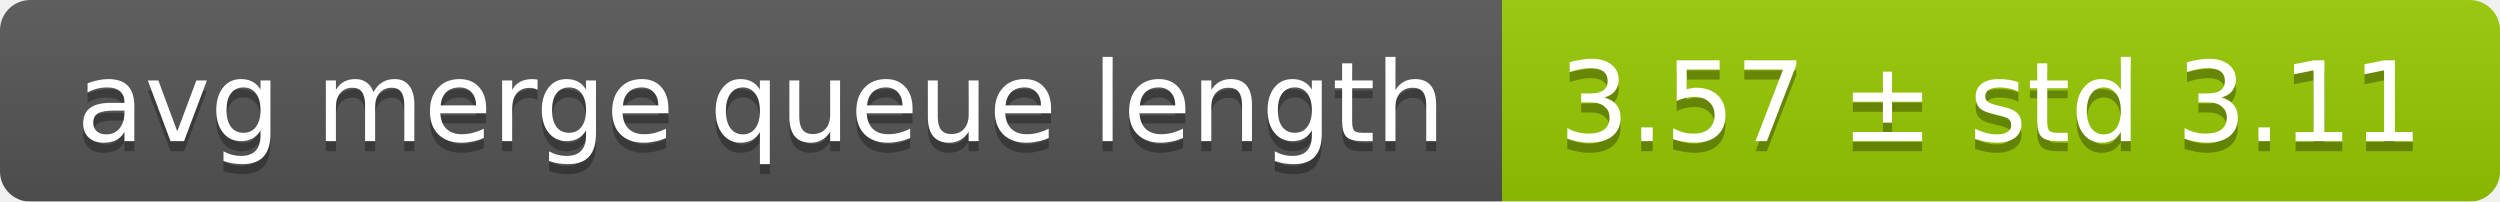
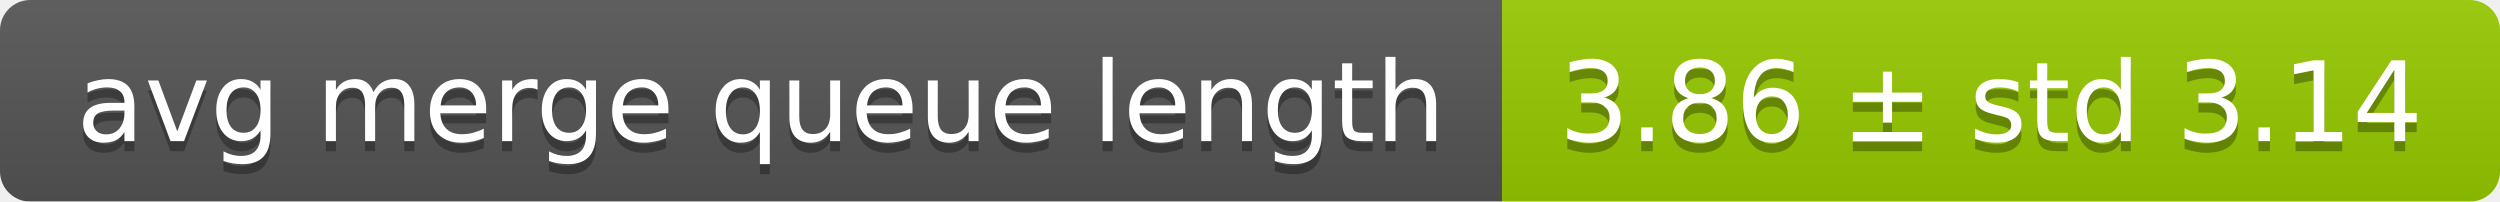
<svg xmlns="http://www.w3.org/2000/svg" width="248" height="20">
  <linearGradient id="smooth" x2="0" y2="100%">
    <stop offset="0" stop-color="#bbb" stop-opacity=".1" />
    <stop offset="1" stop-opacity=".1" />
  </linearGradient>
  <mask id="round">
    <rect width="248" height="20" rx="3" fill="#fff" />
  </mask>
  <g mask="url(#round)">
    <rect width="149" height="20" fill="#555" />
    <rect x="149" width="99" height="20" fill="#97ca00" />
    <rect width="248" height="20" fill="url(#smooth)" />
  </g>
  <g fill="#fff" text-anchor="middle" font-family="DejaVu Sans,Verdana,Geneva,sans-serif" font-size="11">
    <text x="75.5" y="15" fill="#010101" fill-opacity=".3">avg merge queue length</text>
    <text x="75.5" y="14">avg merge queue length</text>
-     <text x="197.5" y="15" fill="#010101" fill-opacity=".3">3.57 ± std 3.11</text>
-     <text x="197.5" y="14">3.57 ± std 3.11</text>
+     <text x="197.5" y="15" fill="#010101" fill-opacity=".3">3.86 ± std 3.14</text>
+     <text x="197.5" y="14">3.86 ± std 3.14</text>
  </g>
</svg>
